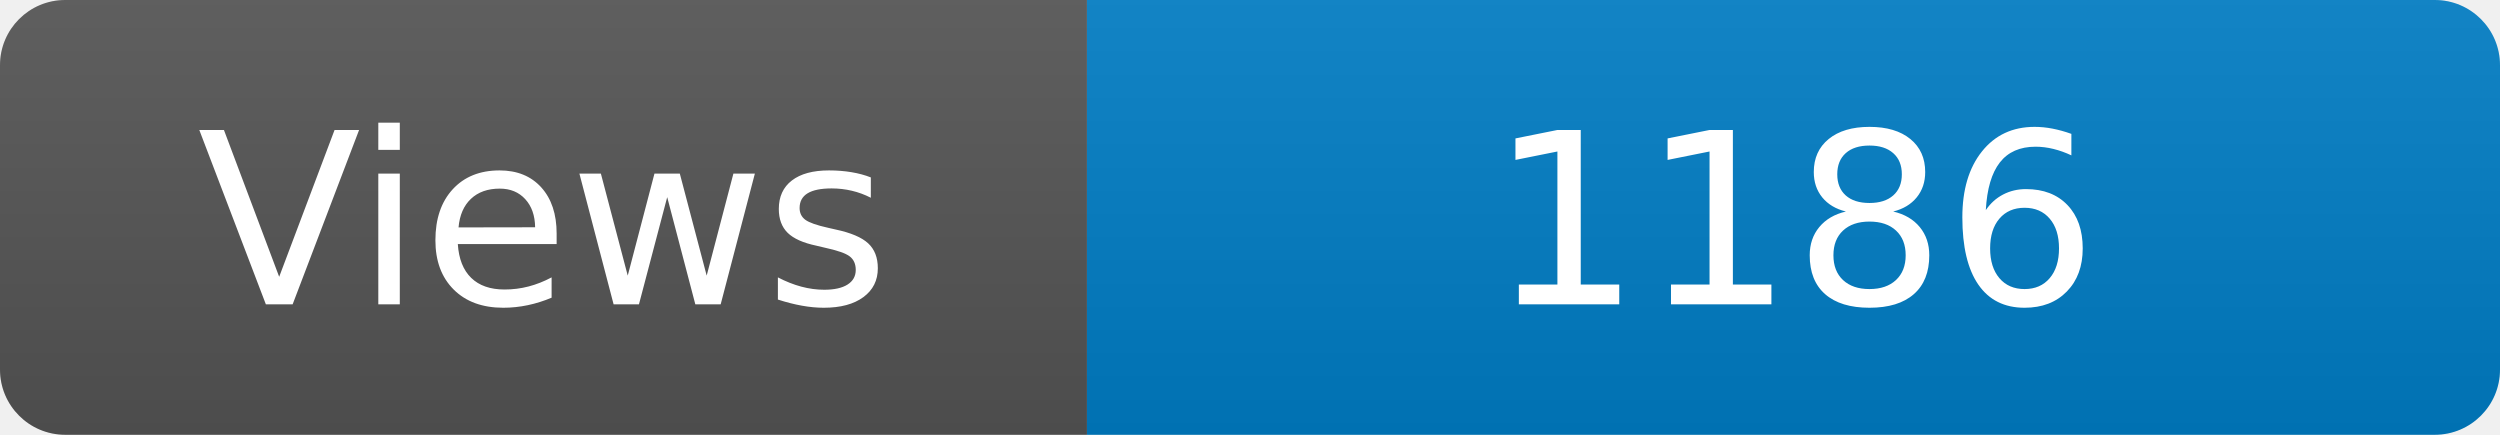
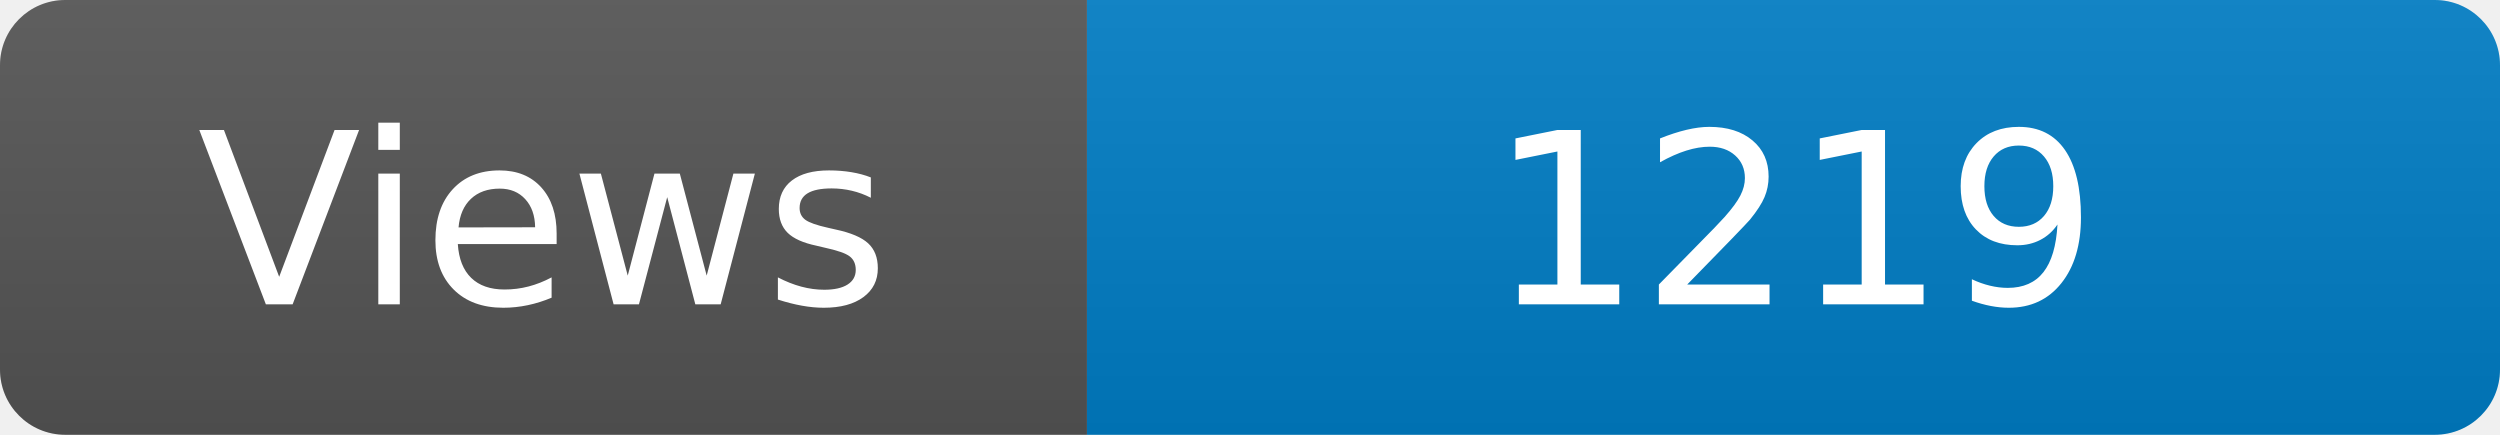
<svg xmlns="http://www.w3.org/2000/svg" width="115" height="20" role="img" aria-label="Maintained?: yes">
  <linearGradient id="s" x2="0" y2="100%">
    <stop offset="0" stop-color="#bbb" stop-opacity=".1" />
    <stop offset="1" stop-opacity=".1" />
  </linearGradient>
  <clipPath id="r">
    <rect width="115" height="20" rx="3" fill="#fff" />
  </clipPath>
  <g clip-path="url(#r)">
    <rect width="50" height="20" fill="#555" />
    <rect x="50" width="160" height="20" fill="#007ec6" />
    <rect width="115" height="20" fill="url(#s)" />
  </g>
  <g fill="#fff" text-anchor="middle" font-family="Verdana,Geneva,DejaVu Sans,sans-serif" font-size="110">
    <text x="250" y="140" transform="scale(.1)" fill="#fff">Views</text>
-     <text x="825" y="140" transform="scale(.1)" fill="#fff">1186</text>
+     <text x="825" y="140" transform="scale(.1)" fill="#fff">1219</text>
  </g>
</svg>
